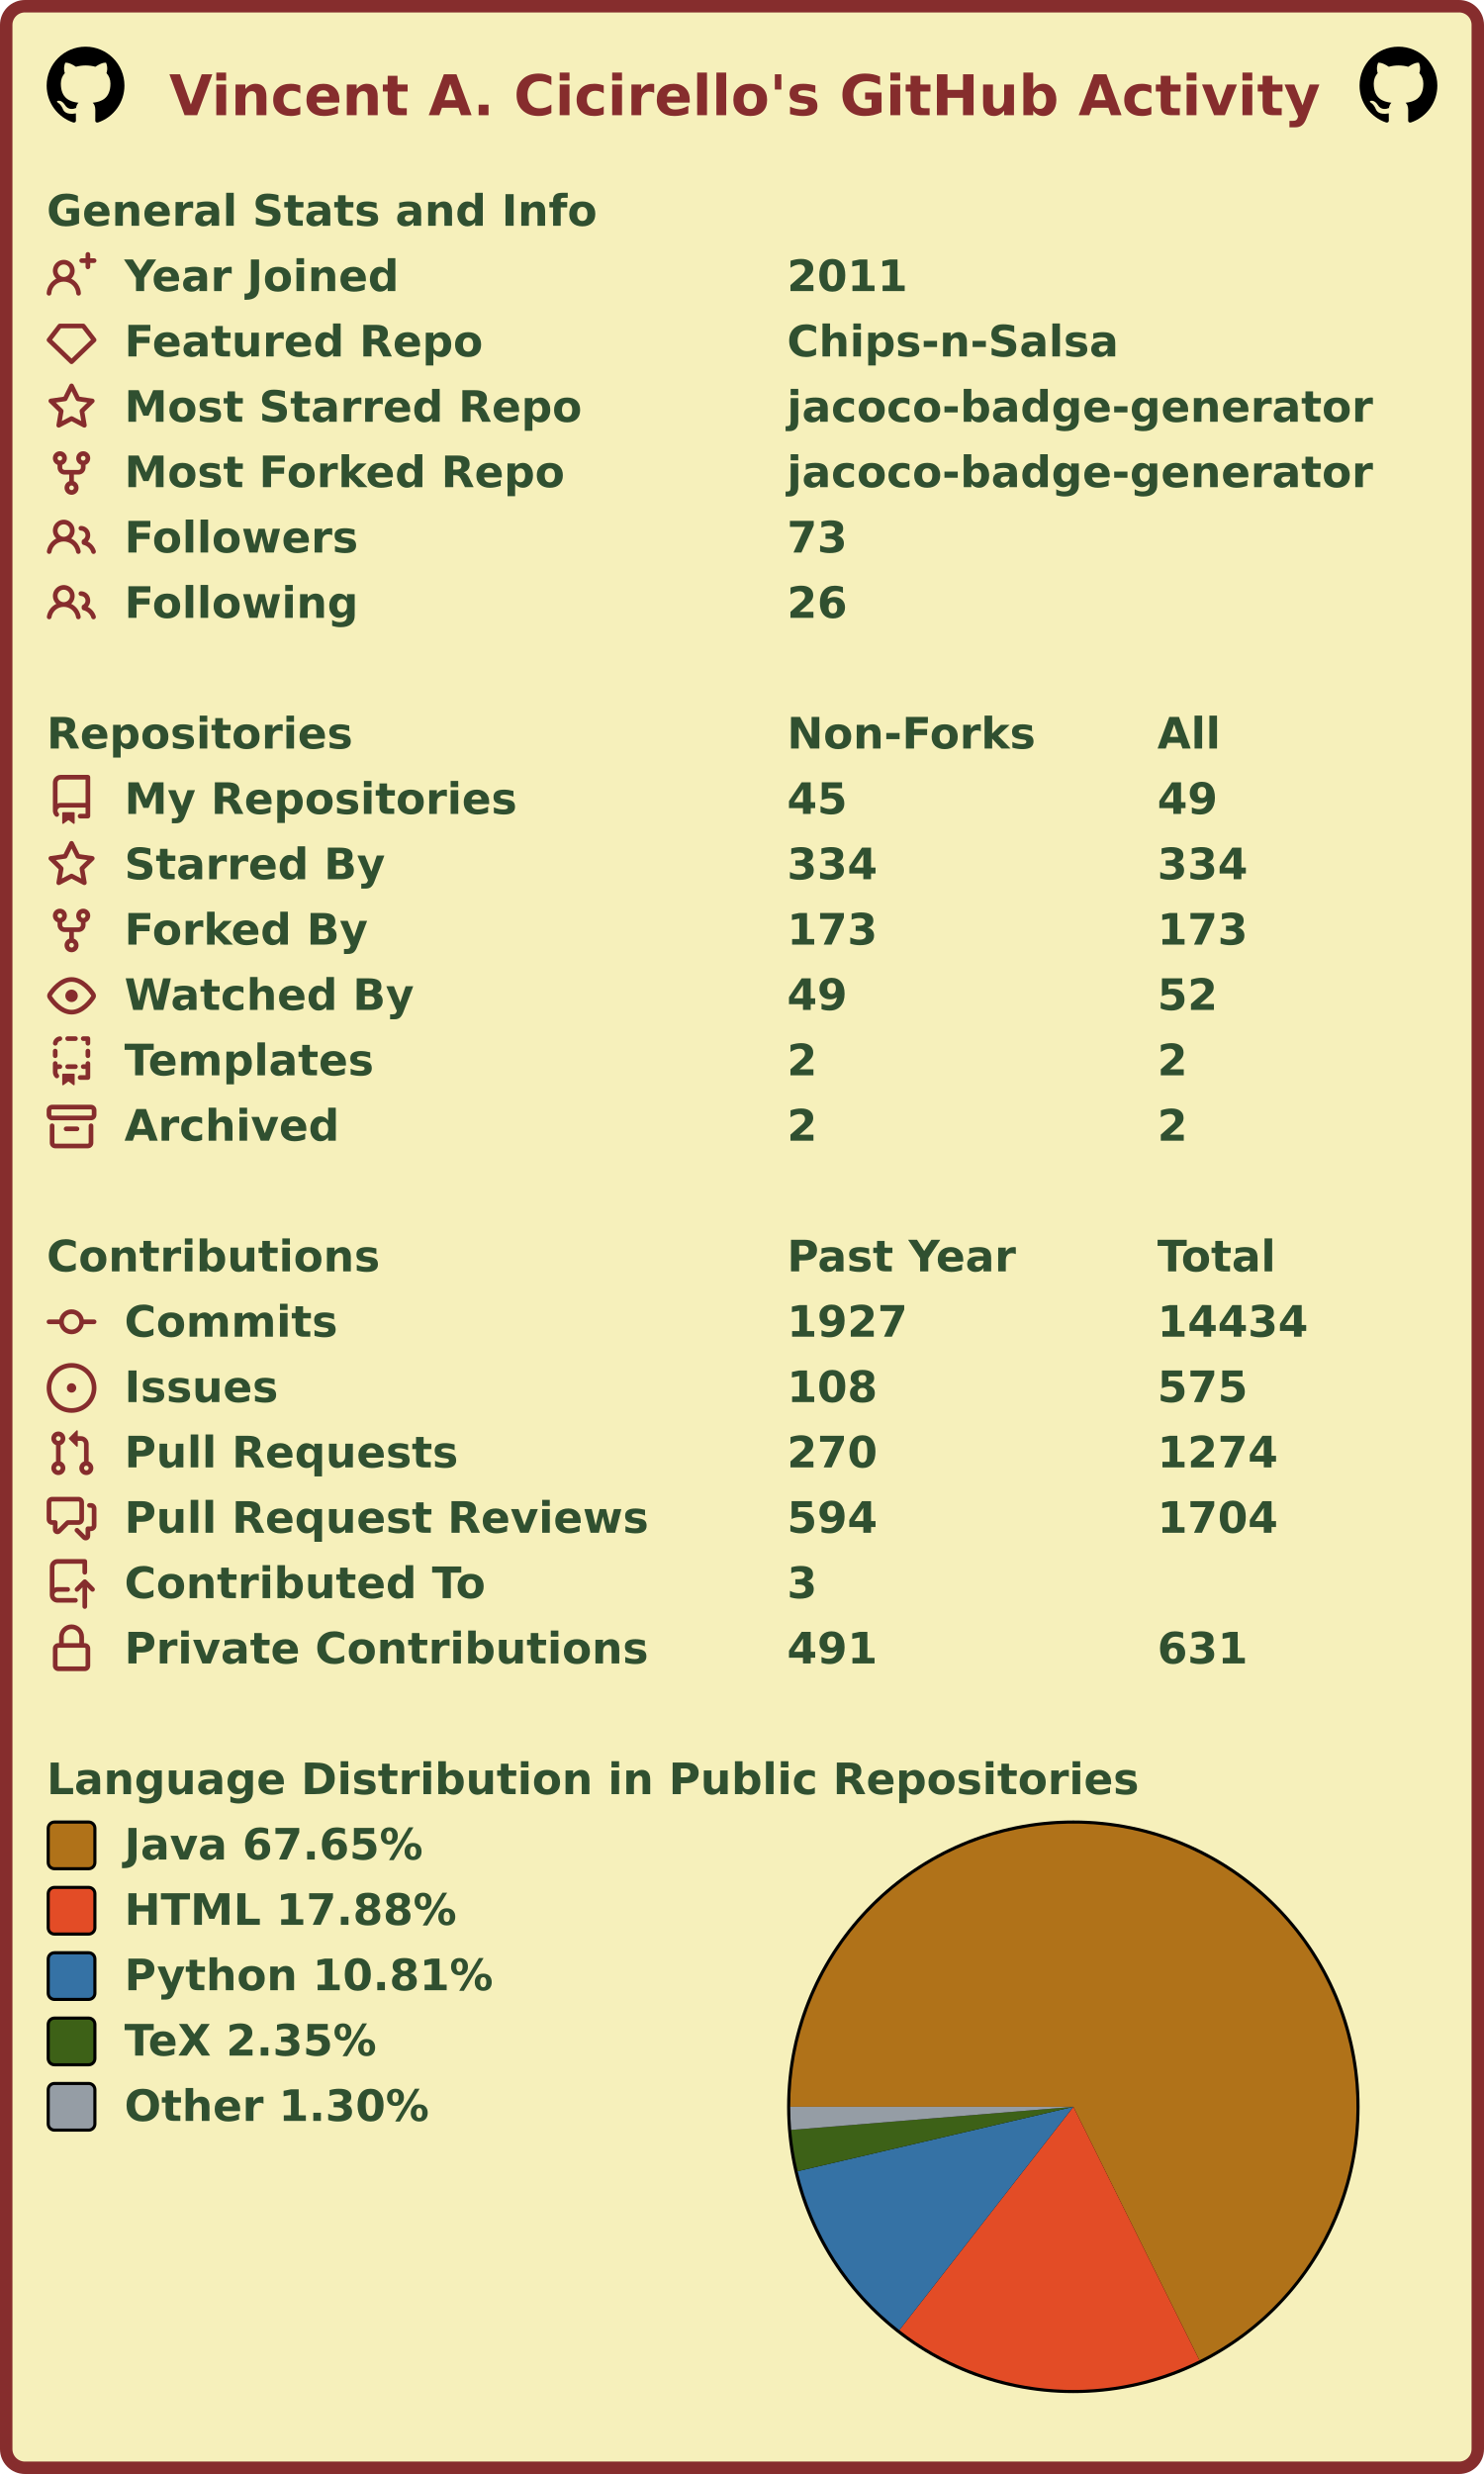
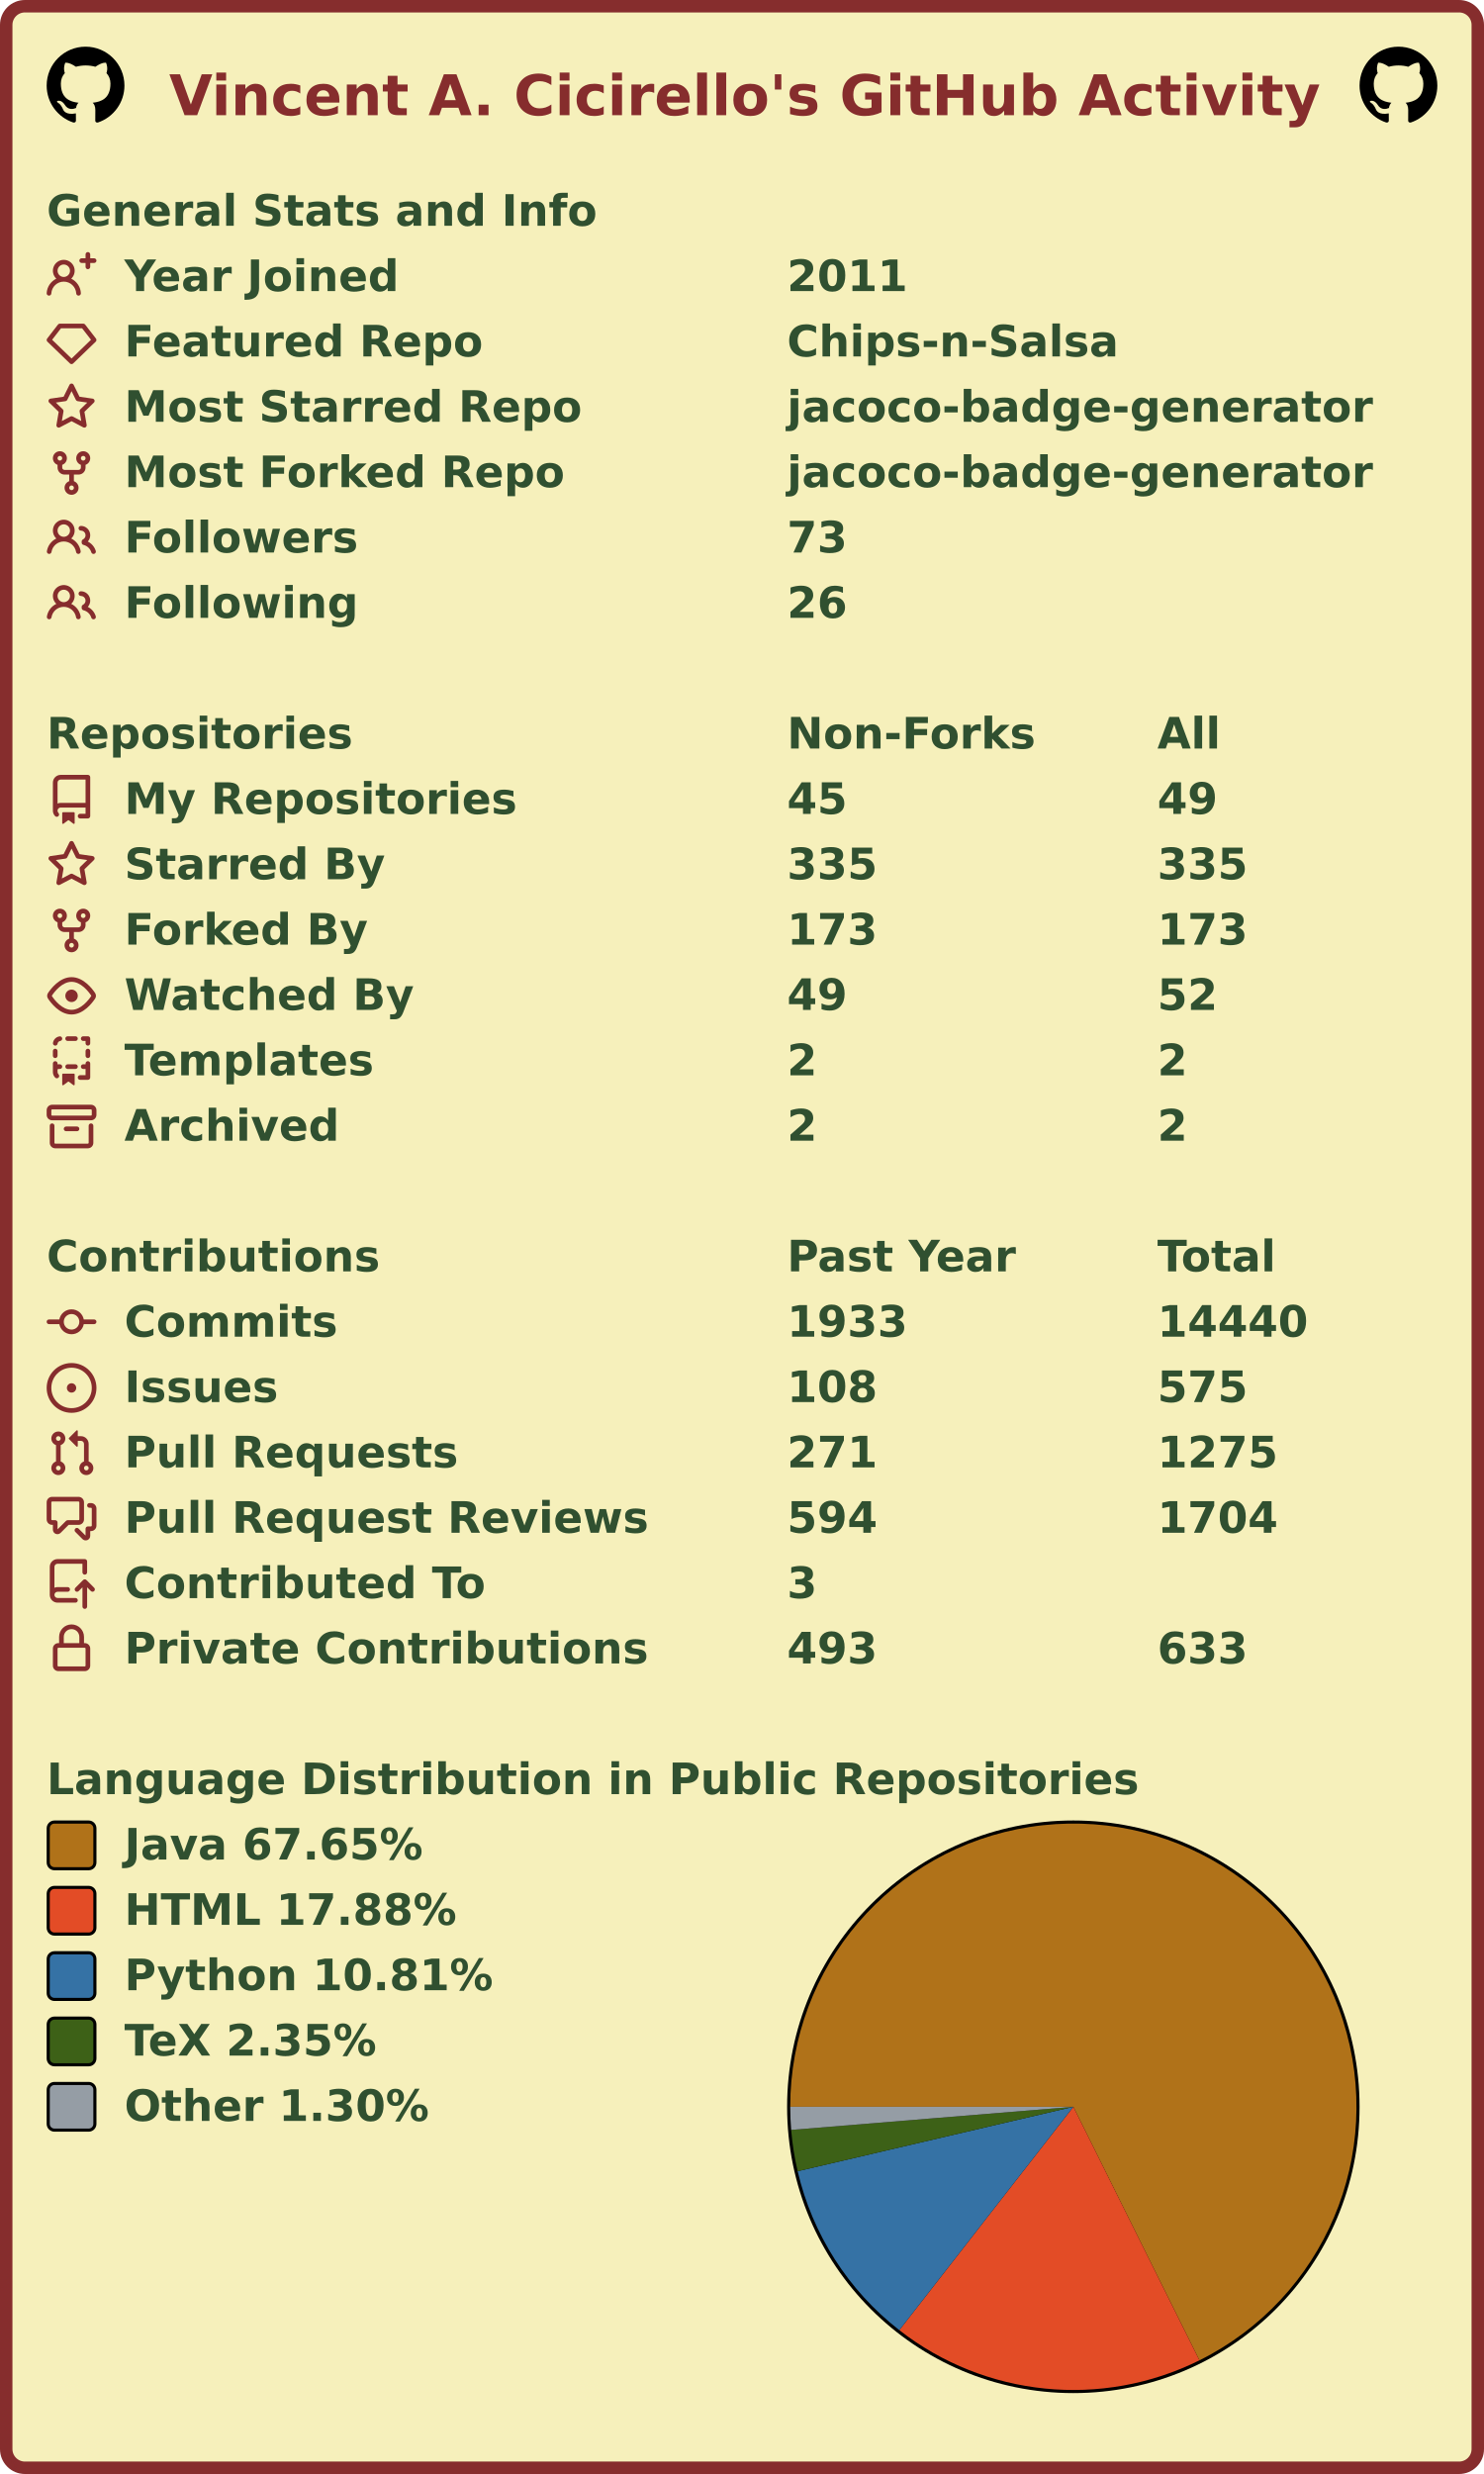
<svg xmlns="http://www.w3.org/2000/svg" width="477" height="795" viewBox="0 0 477 795" lang="en" xml:lang="en">
  <rect x="2" y="2" stroke-width="4" rx="6" width="473" height="791" stroke="#862d2d" fill="#f6f0bb" />
  <g font-weight="600" font-size="110pt" font-family="Verdana,Geneva,DejaVu Sans,sans-serif" text-rendering="geometricPrecision">
    <text x="442" y="301" lengthAdjust="spacingAndGlyphs" textLength="2985" transform="scale(0.123)" fill="#862d2d">Vincent A. Cicirello's GitHub Activity</text>
    <svg x="15" y="15" width="25" height="25" viewBox="0 0 16 16">
      <path fill="#000000" fill-rule="evenodd" d="M8 0C3.58 0 0 3.58 0 8c0 3.54 2.29 6.53 5.47 7.59.4.07.55-.17.55-.38 0-.19-.01-.82-.01-1.49-2.01.37-2.53-.49-2.69-.94-.09-.23-.48-.94-.82-1.13-.28-.15-.68-.52-.01-.53.63-.01 1.08.58 1.23.82.72 1.21 1.87.87 2.33.66.07-.52.28-.87.51-1.07-1.78-.2-3.64-.89-3.64-3.95 0-.87.31-1.59.82-2.15-.08-.2-.36-1.02.08-2.12 0 0 .67-.21 2.2.82.64-.18 1.32-.27 2-.27.68 0 1.36.09 2 .27 1.53-1.04 2.2-.82 2.2-.82.44 1.1.16 1.92.08 2.12.51.56.82 1.27.82 2.15 0 3.07-1.87 3.75-3.65 3.95.29.25.54.73.54 1.48 0 1.07-.01 1.93-.01 2.2 0 .21.15.46.55.38A8.013 8.013 0 0016 8c0-4.42-3.58-8-8-8z" />
    </svg>
    <svg x="437" y="15" width="25" height="25" viewBox="0 0 16 16">
      <path fill="#000000" fill-rule="evenodd" d="M8 0C3.58 0 0 3.58 0 8c0 3.54 2.29 6.53 5.47 7.59.4.07.55-.17.55-.38 0-.19-.01-.82-.01-1.49-2.01.37-2.53-.49-2.69-.94-.09-.23-.48-.94-.82-1.13-.28-.15-.68-.52-.01-.53.63-.01 1.08.58 1.23.82.72 1.21 1.87.87 2.33.66.07-.52.28-.87.51-1.07-1.78-.2-3.64-.89-3.64-3.95 0-.87.31-1.59.82-2.15-.08-.2-.36-1.02.08-2.12 0 0 .67-.21 2.2.82.64-.18 1.32-.27 2-.27.68 0 1.36.09 2 .27 1.53-1.04 2.2-.82 2.2-.82.44 1.1.16 1.92.08 2.12.51.56.82 1.27.82 2.15 0 3.07-1.87 3.75-3.65 3.95.29.25.54.73.54 1.48 0 1.07-.01 1.93-.01 2.2 0 .21.15.46.55.38A8.013 8.013 0 0016 8c0-4.42-3.58-8-8-8z" />
    </svg>
    <g transform="translate(0, 60)" fill="#305030">
      <g transform="translate(15, 0)">
        <g transform="scale(0.095)">
          <text x="0" y="132" textLength="1851" lengthAdjust="spacingAndGlyphs">General Stats and Info</text>
        </g>
      </g>
      <g transform="translate(15, 21)">
        <path fill="#862d2d" fill-rule="evenodd" d="M13.25 0a.75.75 0 01.75.75V2h1.25a.75.75 0 010 1.5H14v1.25a.75.75 0 01-1.5 0V3.5h-1.25a.75.75 0 010-1.5h1.25V.75a.75.75 0 01.75-.75zM5.5 4a2 2 0 100 4 2 2 0 000-4zm2.4 4.548a3.5 3.5 0 10-4.799 0 5.527 5.527 0 00-3.1 4.66.75.75 0 101.498.085A4.01 4.01 0 015.5 9.5a4.01 4.01 0 014.001 3.793.75.75 0 101.498-.086 5.527 5.527 0 00-3.1-4.659z" />
        <g transform="scale(0.095)">
          <text lengthAdjust="spacingAndGlyphs" textLength="932" x="263" y="132">Year Joined</text>
          <text lengthAdjust="spacingAndGlyphs" textLength="420" x="2505" y="132">2011</text>
        </g>
      </g>
      <g transform="translate(15, 42)">
        <path fill="#862d2d" fill-rule="evenodd" d="M3.637 2.291A.75.75 0 014.23 2h7.54a.75.75 0 01.593.291l3.48 4.5a.75.75 0 01-.072.999l-7.25 7a.75.75 0 01-1.042 0l-7.25-7a.75.75 0 01-.072-.999l3.48-4.5zM4.598 3.5L1.754 7.177 8 13.207l6.246-6.03L11.402 3.5H4.598z" />
        <g transform="scale(0.095)">
          <text lengthAdjust="spacingAndGlyphs" textLength="1215" x="263" y="132">Featured Repo</text>
          <text lengthAdjust="spacingAndGlyphs" textLength="1120" x="2505" y="132">Chips-n-Salsa</text>
        </g>
      </g>
      <g transform="translate(15, 63)">
        <path fill="#862d2d" fill-rule="evenodd" d="M8 .25a.75.75 0 01.673.418l1.882 3.815 4.21.612a.75.75 0 01.416 1.279l-3.046 2.97.719 4.192a.75.75 0 01-1.088.791L8 12.347l-3.766 1.98a.75.75 0 01-1.088-.79l.72-4.194L.818 6.374a.75.75 0 01.416-1.28l4.21-.611L7.327.668A.75.75 0 018 .25zm0 2.445L6.615 5.5a.75.75 0 01-.564.41l-3.097.45 2.24 2.184a.75.75 0 01.216.664l-.528 3.084 2.769-1.456a.75.75 0 01.698 0l2.77 1.456-.53-3.084a.75.75 0 01.216-.664l2.24-2.183-3.096-.45a.75.75 0 01-.564-.41L8 2.694v.001z" />
        <g transform="scale(0.095)">
          <text lengthAdjust="spacingAndGlyphs" textLength="1532" x="263" y="132">Most Starred Repo</text>
          <text lengthAdjust="spacingAndGlyphs" textLength="1986" x="2505" y="132">jacoco-badge-generator</text>
        </g>
      </g>
      <g transform="translate(15, 84)">
        <path fill="#862d2d" fill-rule="evenodd" d="M5 3.25a.75.75 0 11-1.5 0 .75.75 0 011.5 0zm0 2.122a2.25 2.25 0 10-1.5 0v.878A2.25 2.25 0 005.75 8.5h1.5v2.128a2.251 2.251 0 101.5 0V8.5h1.5a2.25 2.25 0 002.25-2.25v-.878a2.25 2.25 0 10-1.5 0v.878a.75.75 0 01-.75.75h-4.5A.75.75 0 015 6.25v-.878zm3.75 7.378a.75.75 0 11-1.5 0 .75.75 0 011.5 0zm3-8.75a.75.75 0 100-1.5.75.75 0 000 1.5z" />
        <g transform="scale(0.095)">
          <text lengthAdjust="spacingAndGlyphs" textLength="1485" x="263" y="132">Most Forked Repo</text>
          <text lengthAdjust="spacingAndGlyphs" textLength="1986" x="2505" y="132">jacoco-badge-generator</text>
        </g>
      </g>
      <g transform="translate(15, 105)">
        <path fill="#862d2d" fill-rule="evenodd" d="M5.5 3.5a2 2 0 100 4 2 2 0 000-4zM2 5.5a3.5 3.5 0 115.898 2.549 5.507 5.507 0 013.034 4.084.75.75 0 11-1.482.235 4.001 4.001 0 00-7.9 0 .75.75 0 01-1.482-.236A5.507 5.507 0 013.102 8.05 3.49 3.49 0 012 5.5zM11 4a.75.75 0 100 1.5 1.5 1.5 0 01.666 2.844.75.75 0 00-.416.672v.352a.75.75 0 00.574.73c1.2.289 2.162 1.2 2.522 2.372a.75.75 0 101.434-.44 5.01 5.01 0 00-2.56-3.012A3 3 0 0011 4z" />
        <g transform="scale(0.095)">
          <text lengthAdjust="spacingAndGlyphs" textLength="778" x="263" y="132">Followers</text>
          <text lengthAdjust="spacingAndGlyphs" textLength="210" x="2505" y="132">73</text>
        </g>
      </g>
      <g transform="translate(15, 126)">
        <path fill="#862d2d" fill-rule="evenodd" d="M5.5 3.5a2 2 0 100 4 2 2 0 000-4zM2 5.5a3.5 3.5 0 115.898 2.549 5.507 5.507 0 013.034 4.084.75.75 0 11-1.482.235 4.001 4.001 0 00-7.9 0 .75.75 0 01-1.482-.236A5.507 5.507 0 013.102 8.05 3.49 3.49 0 012 5.5zM11 4a.75.75 0 100 1.5 1.5 1.5 0 01.666 2.844.75.75 0 00-.416.672v.352a.75.75 0 00.574.73c1.2.289 2.162 1.2 2.522 2.372a.75.75 0 101.434-.44 5.01 5.01 0 00-2.56-3.012A3 3 0 0011 4z" />
        <g transform="scale(0.095)">
          <text lengthAdjust="spacingAndGlyphs" textLength="780" x="263" y="132">Following</text>
          <text lengthAdjust="spacingAndGlyphs" textLength="210" x="2505" y="132">26</text>
        </g>
      </g>
    </g>
    <g transform="translate(0, 228)" fill="#305030">
      <g transform="translate(15, 0)">
        <g transform="scale(0.095)">
          <text x="0" y="132" textLength="1020" lengthAdjust="spacingAndGlyphs">Repositories</text>
          <text x="2505" y="132" textLength="832" lengthAdjust="spacingAndGlyphs">Non-Forks</text>
          <text x="3758" y="132" textLength="206" lengthAdjust="spacingAndGlyphs">All</text>
        </g>
      </g>
      <g transform="translate(15, 21)">
        <path fill="#862d2d" fill-rule="evenodd" d="M2 2.5A2.5 2.5 0 014.5 0h8.75a.75.75 0 01.75.75v12.5a.75.75 0 01-.75.75h-2.5a.75.75 0 110-1.5h1.75v-2h-8a1 1 0 00-.714 1.7.75.75 0 01-1.072 1.05A2.495 2.495 0 012 11.5v-9zm10.5-1V9h-8c-.356 0-.694.074-1 .208V2.5a1 1 0 011-1h8zM5 12.25v3.25a.25.25 0 00.4.2l1.45-1.087a.25.25 0 01.3 0L8.6 15.7a.25.25 0 00.4-.2v-3.25a.25.25 0 00-.25-.25h-3.5a.25.25 0 00-.25.25z" />
        <g transform="scale(0.095)">
          <text lengthAdjust="spacingAndGlyphs" textLength="1312" x="263" y="132">My Repositories</text>
          <text lengthAdjust="spacingAndGlyphs" textLength="210" x="2505" y="132">45</text>
          <text lengthAdjust="spacingAndGlyphs" textLength="210" x="3758" y="132">49</text>
        </g>
      </g>
      <g transform="translate(15, 42)">
        <path fill="#862d2d" fill-rule="evenodd" d="M8 .25a.75.75 0 01.673.418l1.882 3.815 4.21.612a.75.75 0 01.416 1.279l-3.046 2.97.719 4.192a.75.75 0 01-1.088.791L8 12.347l-3.766 1.98a.75.75 0 01-1.088-.79l.72-4.194L.818 6.374a.75.75 0 01.416-1.28l4.21-.611L7.327.668A.75.75 0 018 .25zm0 2.445L6.615 5.5a.75.75 0 01-.564.41l-3.097.45 2.24 2.184a.75.75 0 01.216.664l-.528 3.084 2.769-1.456a.75.75 0 01.698 0l2.77 1.456-.53-3.084a.75.75 0 01.216-.664l2.24-2.183-3.096-.45a.75.75 0 01-.564-.41L8 2.694v.001z" />
        <g transform="scale(0.095)">
          <text lengthAdjust="spacingAndGlyphs" textLength="874" x="263" y="132">Starred By</text>
-           <text lengthAdjust="spacingAndGlyphs" textLength="315" x="2505" y="132">334</text>
-           <text lengthAdjust="spacingAndGlyphs" textLength="315" x="3758" y="132">334</text>
+           <text lengthAdjust="spacingAndGlyphs" textLength="315" x="2505" y="132">335</text>
+           <text lengthAdjust="spacingAndGlyphs" textLength="315" x="3758" y="132">335</text>
        </g>
      </g>
      <g transform="translate(15, 63)">
        <path fill="#862d2d" fill-rule="evenodd" d="M5 3.25a.75.75 0 11-1.5 0 .75.75 0 011.5 0zm0 2.122a2.25 2.25 0 10-1.5 0v.878A2.25 2.25 0 005.75 8.5h1.5v2.128a2.251 2.251 0 101.5 0V8.5h1.5a2.25 2.25 0 002.25-2.25v-.878a2.25 2.25 0 10-1.5 0v.878a.75.75 0 01-.75.75h-4.5A.75.75 0 015 6.25v-.878zm3.75 7.378a.75.75 0 11-1.5 0 .75.75 0 011.5 0zm3-8.75a.75.75 0 100-1.5.75.75 0 000 1.5z" />
        <g transform="scale(0.095)">
          <text lengthAdjust="spacingAndGlyphs" textLength="828" x="263" y="132">Forked By</text>
          <text lengthAdjust="spacingAndGlyphs" textLength="315" x="2505" y="132">173</text>
          <text lengthAdjust="spacingAndGlyphs" textLength="315" x="3758" y="132">173</text>
        </g>
      </g>
      <g transform="translate(15, 84)">
        <path fill="#862d2d" fill-rule="evenodd" d="M1.679 7.932c.412-.621 1.242-1.75 2.366-2.717C5.175 4.242 6.527 3.5 8 3.5c1.473 0 2.824.742 3.955 1.715 1.124.967 1.954 2.096 2.366 2.717a.119.119 0 010 .136c-.412.621-1.242 1.75-2.366 2.717C10.825 11.758 9.473 12.5 8 12.5c-1.473 0-2.824-.742-3.955-1.715C2.92 9.818 2.09 8.69 1.679 8.068a.119.119 0 010-.136zM8 2c-1.981 0-3.67.992-4.933 2.078C1.797 5.169.88 6.423.43 7.1a1.619 1.619 0 000 1.798c.45.678 1.367 1.932 2.637 3.024C4.329 13.008 6.019 14 8 14c1.981 0 3.67-.992 4.933-2.078 1.27-1.091 2.187-2.345 2.637-3.023a1.619 1.619 0 000-1.798c-.45-.678-1.367-1.932-2.637-3.023C11.671 2.992 9.981 2 8 2zm0 8a2 2 0 100-4 2 2 0 000 4z" />
        <g transform="scale(0.095)">
          <text lengthAdjust="spacingAndGlyphs" textLength="993" x="263" y="132">Watched By</text>
          <text lengthAdjust="spacingAndGlyphs" textLength="210" x="2505" y="132">49</text>
          <text lengthAdjust="spacingAndGlyphs" textLength="210" x="3758" y="132">52</text>
        </g>
      </g>
      <g transform="translate(15, 105)">
        <path fill="#862d2d" fill-rule="evenodd" d="M6 .75A.75.75 0 016.75 0h2.5a.75.75 0 010 1.5h-2.5A.75.75 0 016 .75zm5 0a.75.75 0 01.75-.75h1.5a.75.75 0 01.75.75v1.5a.75.75 0 01-1.5 0V1.5h-.75A.75.75 0 0111 .75zM4.992.662a.75.75 0 01-.636.848c-.436.063-.783.41-.846.846a.75.75 0 01-1.485-.212A2.501 2.501 0 014.144.025a.75.75 0 01.848.637zM2.75 4a.75.75 0 01.75.75v1.5a.75.75 0 01-1.5 0v-1.5A.75.75 0 012.75 4zm10.5 0a.75.75 0 01.75.75v1.5a.75.75 0 01-1.5 0v-1.5a.75.75 0 01.75-.75zM2.75 8a.75.75 0 01.75.75v.268A1.72 1.72 0 013.75 9h.5a.75.75 0 010 1.5h-.5a.25.25 0 00-.25.25v.75c0 .28.114.532.3.714a.75.75 0 01-1.05 1.072A2.495 2.495 0 012 11.5V8.75A.75.75 0 012.75 8zm10.5 0a.75.75 0 01.75.75v4.5a.75.75 0 01-.75.75h-2.5a.75.75 0 010-1.5h1.75v-2h-.75a.75.75 0 010-1.5h.75v-.25a.75.75 0 01.75-.75zM6 9.75A.75.75 0 016.75 9h2.5a.75.75 0 010 1.5h-2.5A.75.75 0 016 9.75zm-1 2.5v3.25a.25.25 0 00.4.2l1.45-1.087a.25.25 0 01.3 0L8.6 15.7a.25.25 0 00.4-.2v-3.25a.25.25 0 00-.25-.25h-3.5a.25.25 0 00-.25.25z" />
        <g transform="scale(0.095)">
          <text lengthAdjust="spacingAndGlyphs" textLength="868" x="263" y="132">Templates</text>
          <text lengthAdjust="spacingAndGlyphs" textLength="105" x="2505" y="132">2</text>
          <text lengthAdjust="spacingAndGlyphs" textLength="105" x="3758" y="132">2</text>
        </g>
      </g>
      <g transform="translate(15, 126)">
        <path fill="#862d2d" fill-rule="evenodd" d="M1.75 2.5a.25.25 0 00-.25.25v1.5c0 .138.112.25.25.25h12.5a.25.25 0 00.25-.25v-1.5a.25.25 0 00-.25-.25H1.75zM0 2.75C0 1.784.784 1 1.75 1h12.5c.966 0 1.75.784 1.75 1.75v1.5A1.75 1.75 0 0114.25 6H1.75A1.75 1.75 0 010 4.25v-1.5zM1.75 7a.75.75 0 01.75.75v5.5c0 .138.112.25.25.25h10.5a.25.25 0 00.25-.25v-5.5a.75.75 0 111.5 0v5.5A1.75 1.75 0 0113.25 15H2.75A1.75 1.75 0 011 13.25v-5.5A.75.75 0 011.75 7zm4.5 1a.75.75 0 000 1.5h3.5a.75.75 0 100-1.5h-3.5z" />
        <g transform="scale(0.095)">
          <text lengthAdjust="spacingAndGlyphs" textLength="726" x="263" y="132">Archived</text>
          <text lengthAdjust="spacingAndGlyphs" textLength="105" x="2505" y="132">2</text>
          <text lengthAdjust="spacingAndGlyphs" textLength="105" x="3758" y="132">2</text>
        </g>
      </g>
    </g>
    <g transform="translate(0, 396)" fill="#305030">
      <g transform="translate(15, 0)">
        <g transform="scale(0.095)">
          <text x="0" y="132" textLength="1112" lengthAdjust="spacingAndGlyphs">Contributions</text>
          <text x="2505" y="132" textLength="774" lengthAdjust="spacingAndGlyphs">Past Year</text>
          <text x="3758" y="132" textLength="414" lengthAdjust="spacingAndGlyphs">Total</text>
        </g>
      </g>
      <g transform="translate(15, 21)">
        <path fill="#862d2d" fill-rule="evenodd" d="M10.5 7.75a2.5 2.5 0 11-5 0 2.5 2.5 0 015 0zm1.43.75a4.002 4.002 0 01-7.86 0H.75a.75.75 0 110-1.5h3.32a4.001 4.001 0 017.86 0h3.32a.75.75 0 110 1.5h-3.32z" />
        <g transform="scale(0.095)">
          <text lengthAdjust="spacingAndGlyphs" textLength="734" x="263" y="132">Commits</text>
-           <text lengthAdjust="spacingAndGlyphs" textLength="420" x="2505" y="132">1927</text>
-           <text lengthAdjust="spacingAndGlyphs" textLength="525" x="3758" y="132">14434</text>
+           <text lengthAdjust="spacingAndGlyphs" textLength="420" x="2505" y="132">1933</text>
+           <text lengthAdjust="spacingAndGlyphs" textLength="525" x="3758" y="132">14440</text>
        </g>
      </g>
      <g transform="translate(15, 42)">
        <path fill="#862d2d" d="M8 9.5a1.5 1.5 0 100-3 1.5 1.5 0 000 3z" />
        <path fill="#862d2d" fill-rule="evenodd" d="M8 0a8 8 0 100 16A8 8 0 008 0zM1.5 8a6.5 6.5 0 1113 0 6.5 6.5 0 01-13 0z" />
        <g transform="scale(0.095)">
          <text lengthAdjust="spacingAndGlyphs" textLength="512" x="263" y="132">Issues</text>
          <text lengthAdjust="spacingAndGlyphs" textLength="315" x="2505" y="132">108</text>
          <text lengthAdjust="spacingAndGlyphs" textLength="315" x="3758" y="132">575</text>
        </g>
      </g>
      <g transform="translate(15, 63)">
        <path fill="#862d2d" fill-rule="evenodd" d="M7.177 3.073L9.573.677A.25.25 0 0110 .854v4.792a.25.25 0 01-.427.177L7.177 3.427a.25.25 0 010-.354zM3.75 2.5a.75.75 0 100 1.5.75.75 0 000-1.5zm-2.25.75a2.25 2.25 0 113 2.122v5.256a2.251 2.251 0 11-1.5 0V5.372A2.25 2.25 0 011.5 3.25zM11 2.5h-1V4h1a1 1 0 011 1v5.628a2.251 2.251 0 101.5 0V5A2.5 2.5 0 0011 2.5zm1 10.25a.75.75 0 111.5 0 .75.75 0 01-1.5 0zM3.75 12a.75.75 0 100 1.5.75.75 0 000-1.5z" />
        <g transform="scale(0.095)">
          <text lengthAdjust="spacingAndGlyphs" textLength="1113" x="263" y="132">Pull Requests</text>
-           <text lengthAdjust="spacingAndGlyphs" textLength="315" x="2505" y="132">270</text>
-           <text lengthAdjust="spacingAndGlyphs" textLength="420" x="3758" y="132">1274</text>
+           <text lengthAdjust="spacingAndGlyphs" textLength="315" x="2505" y="132">271</text>
+           <text lengthAdjust="spacingAndGlyphs" textLength="420" x="3758" y="132">1275</text>
        </g>
      </g>
      <g transform="translate(15, 84)">
        <path fill="#862d2d" fill-rule="evenodd" d="M1.5 2.75a.25.25 0 01.25-.25h8.5a.25.25 0 01.25.25v5.5a.25.25 0 01-.25.25h-3.5a.75.75 0 00-.53.22L3.5 11.44V9.25a.75.75 0 00-.75-.75h-1a.25.25 0 01-.25-.25v-5.5zM1.75 1A1.75 1.75 0 000 2.75v5.5C0 9.216.784 10 1.75 10H2v1.543a1.457 1.457 0 002.487 1.03L7.061 10h3.189A1.75 1.75 0 0012 8.25v-5.5A1.75 1.75 0 0010.25 1h-8.5zM14.5 4.75a.25.25 0 00-.25-.25h-.5a.75.75 0 110-1.5h.5c.966 0 1.75.784 1.75 1.75v5.5A1.75 1.75 0 0114.25 12H14v1.543a1.457 1.457 0 01-2.487 1.03L9.22 12.28a.75.75 0 111.06-1.06l2.22 2.22v-2.19a.75.75 0 01.75-.75h1a.25.25 0 00.25-.25v-5.5z" />
        <g transform="scale(0.095)">
          <text lengthAdjust="spacingAndGlyphs" textLength="1762" x="263" y="132">Pull Request Reviews</text>
          <text lengthAdjust="spacingAndGlyphs" textLength="315" x="2505" y="132">594</text>
          <text lengthAdjust="spacingAndGlyphs" textLength="420" x="3758" y="132">1704</text>
        </g>
      </g>
      <g transform="translate(15, 105)">
        <path fill="#862d2d" fill-rule="evenodd" d="M1 2.5A2.5 2.5 0 013.5 0h8.75a.75.75 0 01.75.75v3.5a.75.75 0 01-1.5 0V1.5h-8a1 1 0 00-1 1v6.708A2.492 2.492 0 013.5 9h3.25a.75.75 0 010 1.5H3.5a1 1 0 100 2h5.75a.75.75 0 010 1.5H3.5A2.5 2.5 0 011 11.5v-9zm13.23 7.79a.75.75 0 001.06-1.06l-2.505-2.505a.75.75 0 00-1.06 0L9.22 9.229a.75.75 0 001.06 1.061l1.225-1.224v6.184a.75.75 0 001.5 0V9.066l1.224 1.224z" />
        <g transform="scale(0.095)">
          <text lengthAdjust="spacingAndGlyphs" textLength="1234" x="263" y="132">Contributed To</text>
          <text lengthAdjust="spacingAndGlyphs" textLength="105" x="2505" y="132">3</text>
        </g>
      </g>
      <g transform="translate(15, 126)">
        <path fill="#862d2d" fill-rule="evenodd" d="M4 4v2h-.25A1.75 1.75 0 002 7.75v5.5c0 .966.784 1.75 1.75 1.75h8.5A1.75 1.75 0 0014 13.25v-5.5A1.75 1.75 0 0012.25 6H12V4a4 4 0 10-8 0zm6.5 2V4a2.5 2.5 0 00-5 0v2h5zM12 7.5h.25a.25.25 0 01.25.25v5.5a.25.25 0 01-.25.25h-8.5a.25.25 0 01-.25-.25v-5.5a.25.25 0 01.25-.25H12z" />
        <g transform="scale(0.095)">
          <text lengthAdjust="spacingAndGlyphs" textLength="1742" x="263" y="132">Private Contributions</text>
-           <text lengthAdjust="spacingAndGlyphs" textLength="315" x="2505" y="132">491</text>
-           <text lengthAdjust="spacingAndGlyphs" textLength="315" x="3758" y="132">631</text>
+           <text lengthAdjust="spacingAndGlyphs" textLength="315" x="2505" y="132">493</text>
+           <text lengthAdjust="spacingAndGlyphs" textLength="315" x="3758" y="132">633</text>
        </g>
      </g>
    </g>
    <g transform="translate(0, 564)" fill="#305030">
      <g transform="translate(15, 0)">
        <g transform="scale(0.095)">
          <text x="0" y="132" textLength="3652" lengthAdjust="spacingAndGlyphs">Language Distribution in Public Repositories</text>
        </g>
      </g>
      <g transform="translate(253, 21)">
        <circle cx="92" cy="92" r="92" fill="#000000" />
      </g>
      <g transform="translate(254, 22)">
        <g>
-           <path fill-rule="evenodd" fill="#b07219" d="M 0.0,91 A 91 91 0 1 1 131.543 172.469 L 91,91 Z" />
-           <path fill-rule="evenodd" fill="#e34c26" d="M 131.543,172.469 A 91 91 0 0 1 35.066 162.78 L 91,91 Z" />
-           <path fill-rule="evenodd" fill="#3572A5" d="M 35.066,162.78 A 91 91 0 0 1 2.386 111.703 L 91,91 Z" />
-           <path fill-rule="evenodd" fill="#3D6117" d="M 2.386,111.703 A 91 91 0 0 1 0.304 98.432 L 91,91 Z" />
-           <path fill-rule="evenodd" fill="#959da5" d="M 0.304,98.432 A 91 91 0 0 1 0.0 91 L 91,91 Z" />
+           <path fill-rule="evenodd" fill="#b07219" d="M 0.0,91 A 91 91 0 1 1 131.533 172.474 L 91,91 Z" />
+           <path fill-rule="evenodd" fill="#e34c26" d="M 131.533,172.474 A 91 91 0 0 1 35.062 162.777 L 91,91 Z" />
+           <path fill-rule="evenodd" fill="#3572A5" d="M 35.062,162.777 A 91 91 0 0 1 2.386 111.702 L 91,91 Z" />
+           <path fill-rule="evenodd" fill="#3D6117" d="M 2.386,111.702 A 91 91 0 0 1 0.304 98.431 L 91,91 Z" />
+           <path fill-rule="evenodd" fill="#959da5" d="M 0.304,98.431 A 91 91 0 0 1 0.0 91 L 91,91 Z" />
          <animateTransform attributeName="transform" attributeType="XML" type="rotate" from="0 91 91" to="360 91 91" dur="10s" repeatCount="indefinite" />
        </g>
      </g>
      <g transform="translate(15, 21)">
        <rect x="0.5" y="0.5" rx="2" width="15" height="15" fill="#b07219" stroke-width="1" stroke="#000000" />
        <text transform="scale(0.095)" x="263" y="132" textLength="1038" lengthAdjust="spacingAndGlyphs">Java 67.65%</text>
      </g>
      <g transform="translate(15, 42)">
        <rect x="0.5" y="0.5" rx="2" width="15" height="15" fill="#e34c26" stroke-width="1" stroke="#000000" />
        <text transform="scale(0.095)" x="263" y="132" textLength="1142" lengthAdjust="spacingAndGlyphs">HTML 17.88%</text>
      </g>
      <g transform="translate(15, 63)">
        <rect x="0.5" y="0.5" rx="2" width="15" height="15" fill="#3572A5" stroke-width="1" stroke="#000000" />
        <text transform="scale(0.095)" x="263" y="132" textLength="1254" lengthAdjust="spacingAndGlyphs">Python 10.81%</text>
      </g>
      <g transform="translate(15, 84)">
        <rect x="0.5" y="0.5" rx="2" width="15" height="15" fill="#3D6117" stroke-width="1" stroke="#000000" />
        <text transform="scale(0.095)" x="263" y="132" textLength="894" lengthAdjust="spacingAndGlyphs">TeX 2.35%</text>
      </g>
      <g transform="translate(15, 105)">
        <rect x="0.5" y="0.5" rx="2" width="15" height="15" fill="#959da5" stroke-width="1" stroke="#000000" />
        <text transform="scale(0.095)" x="263" y="132" textLength="1047" lengthAdjust="spacingAndGlyphs">Other 1.30%</text>
      </g>
    </g>
  </g>
</svg>
